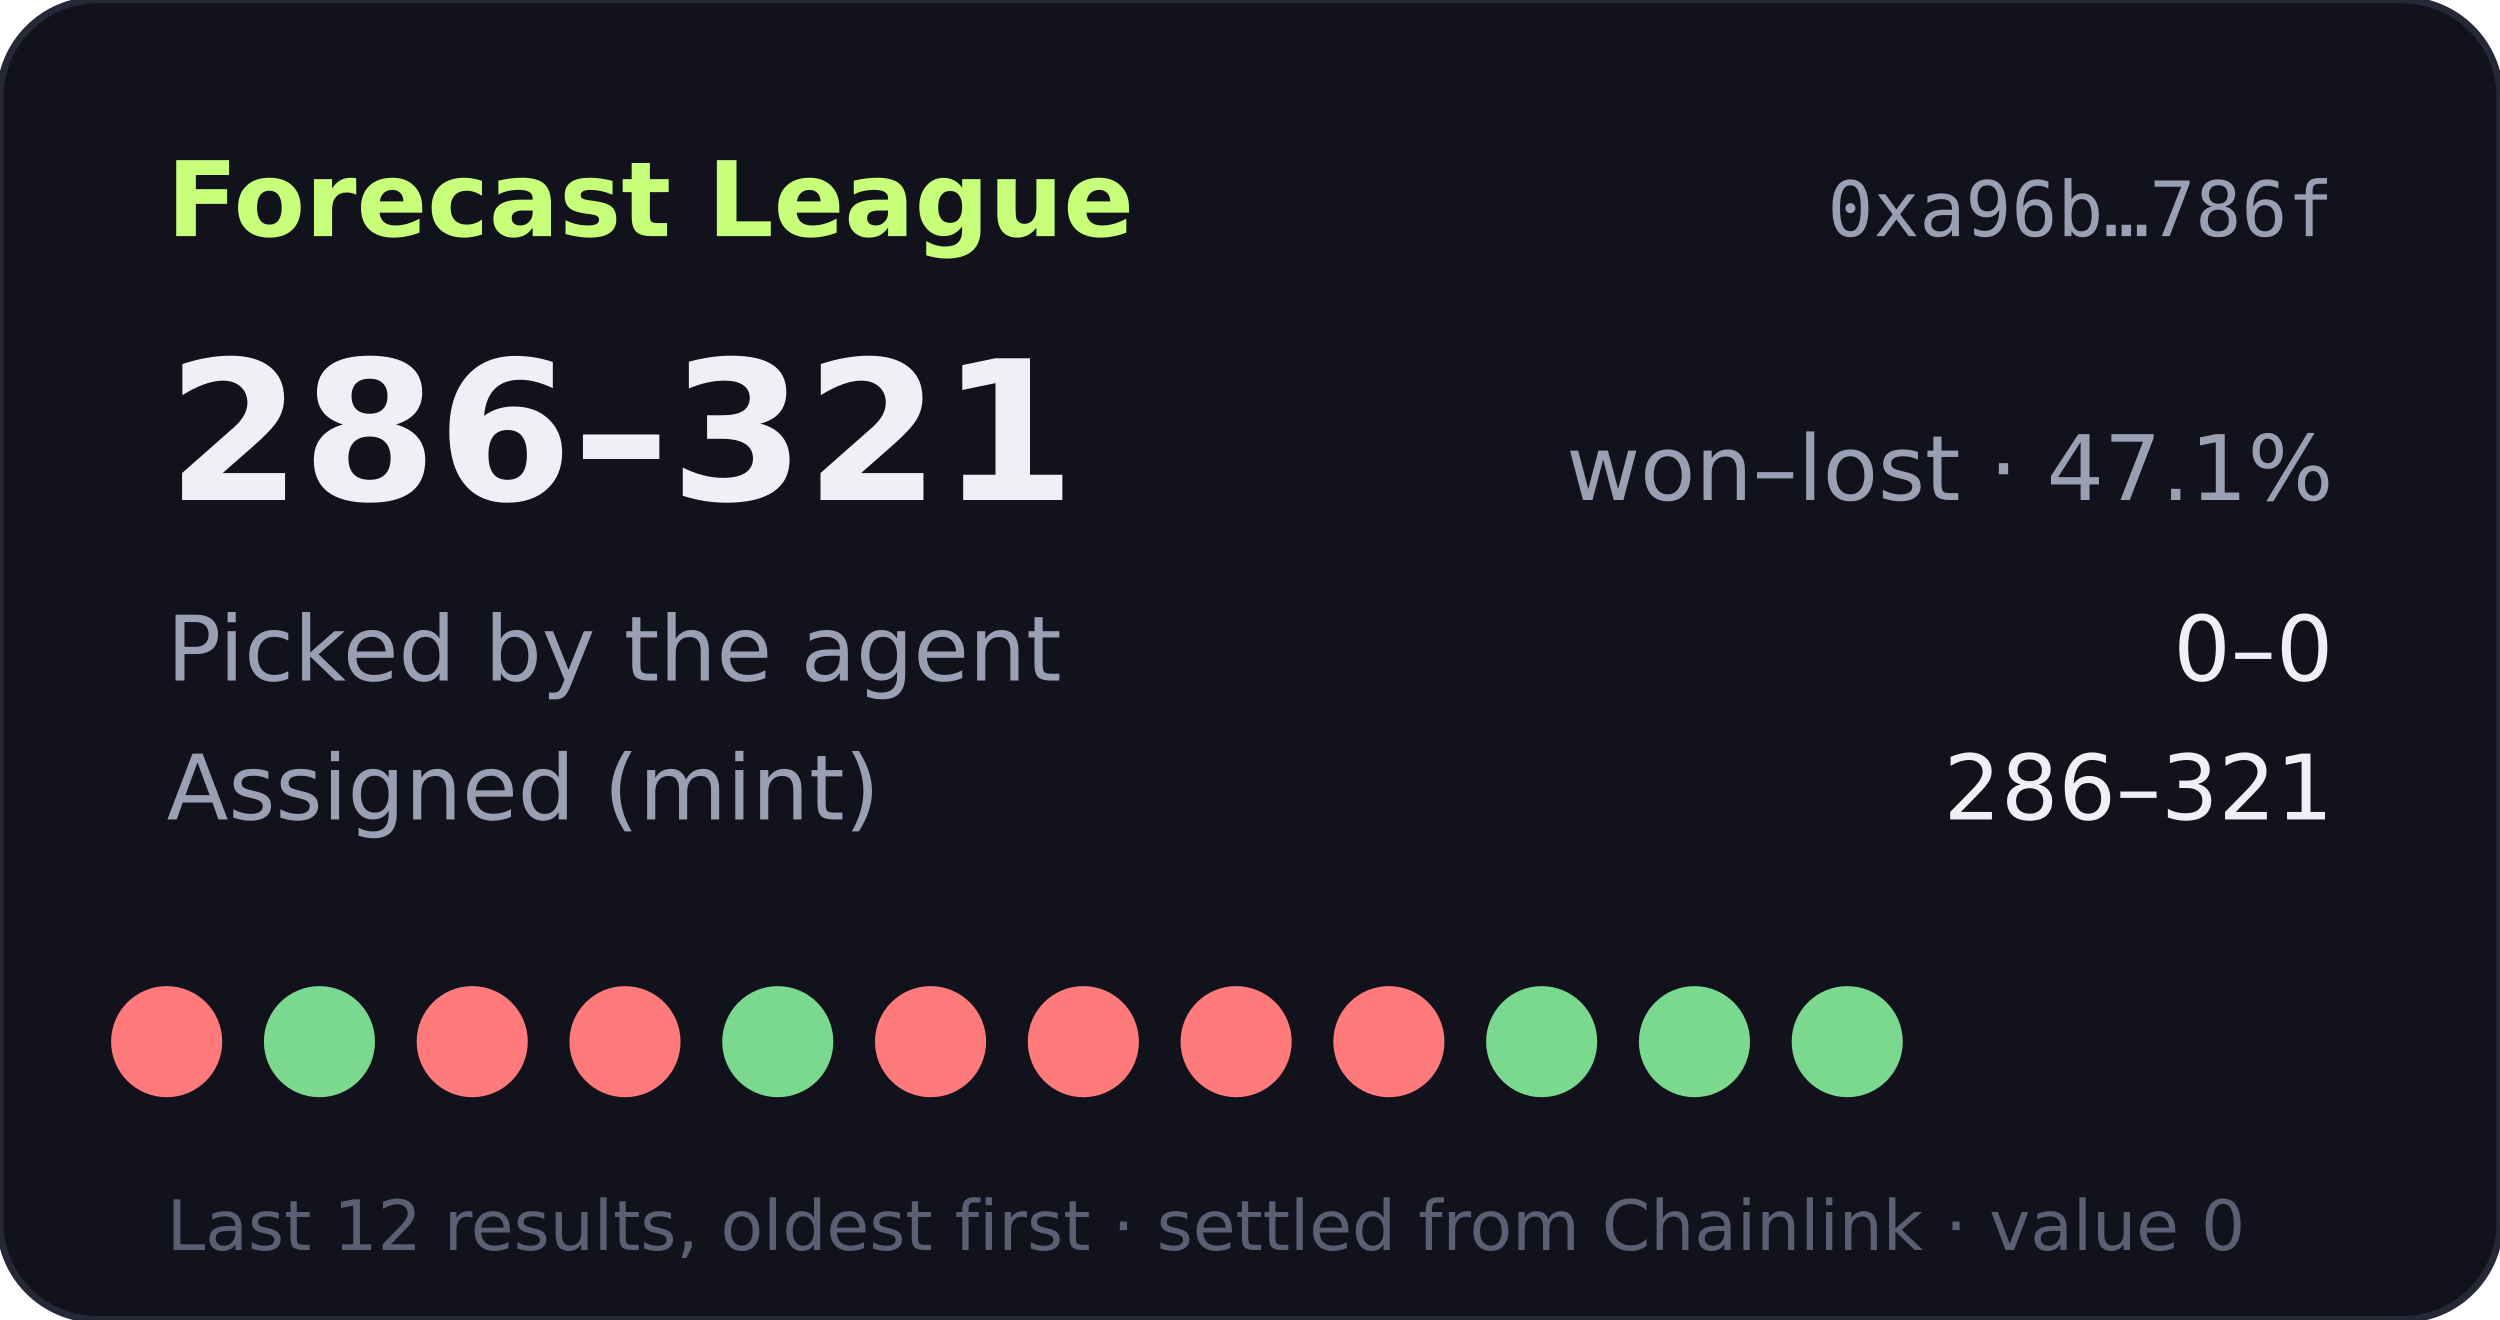
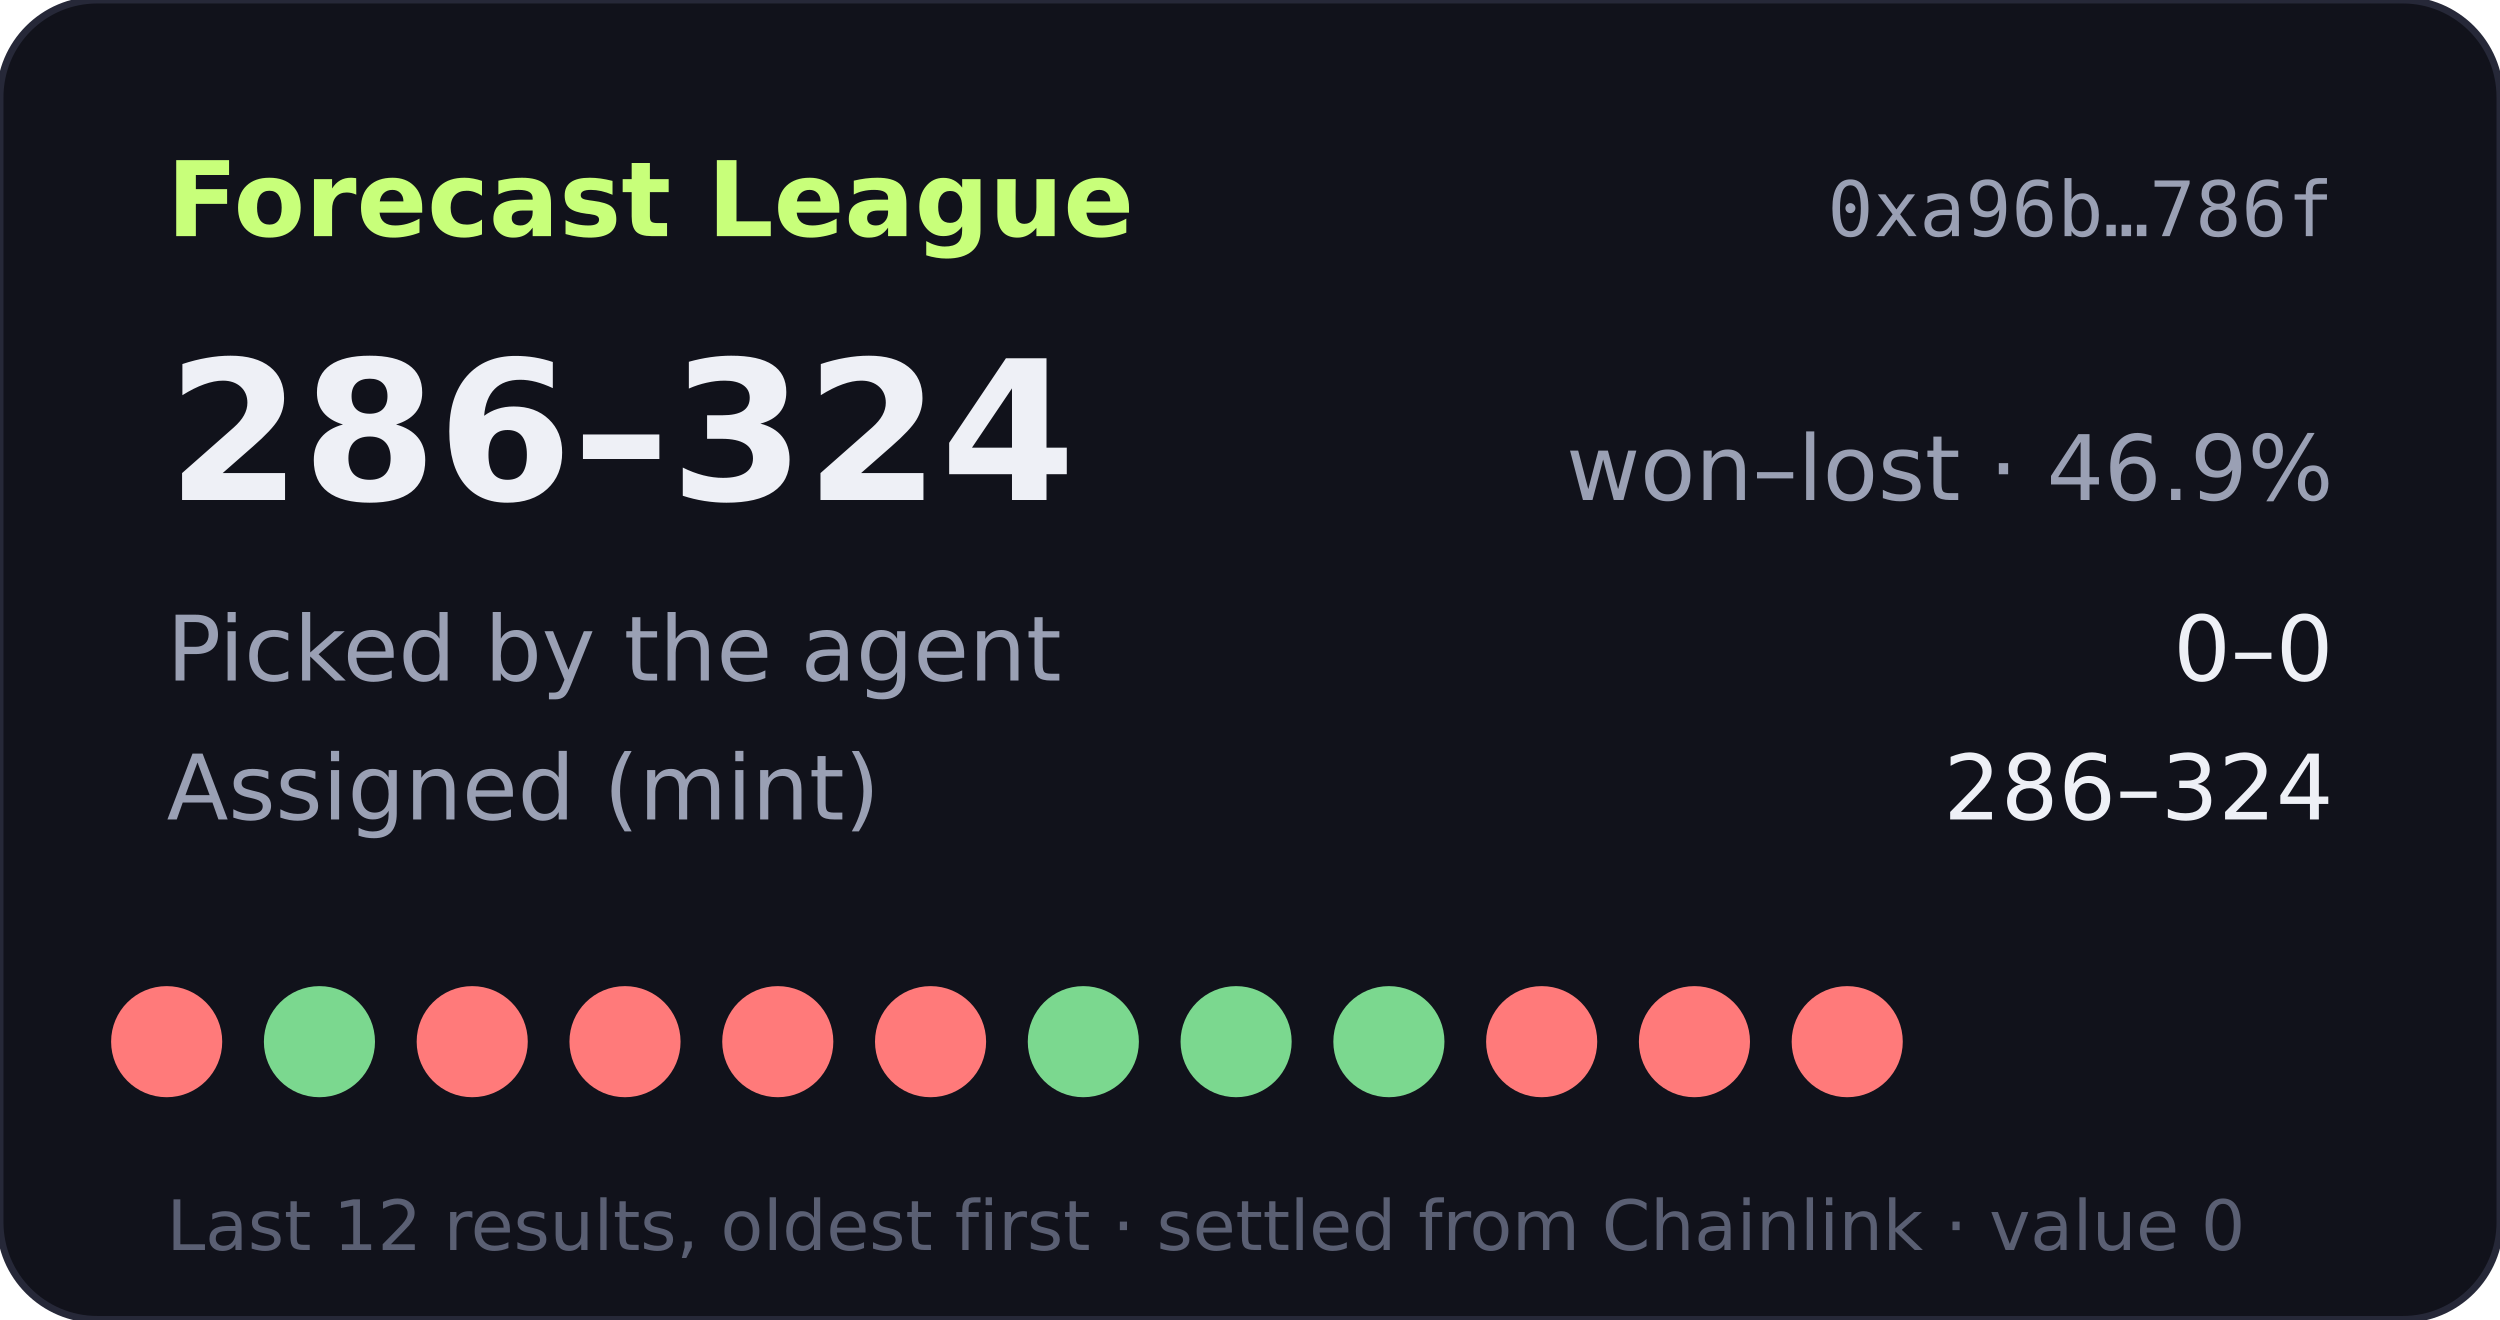
- <svg xmlns="http://www.w3.org/2000/svg" width="360" height="190" viewBox="0 0 360 190" role="img" aria-label="Forecast League record 286-321">
+ <svg xmlns="http://www.w3.org/2000/svg" width="360" height="190" viewBox="0 0 360 190" role="img" aria-label="Forecast League record 286-324">
  <rect width="360" height="190" rx="14" fill="#11121b" stroke="#262838" />
  <text x="24" y="34" fill="#c8ff7a" font-size="15" font-weight="700" font-family="Verdana,DejaVu Sans,sans-serif">Forecast League</text>
  <text x="336" y="34" fill="#9aa0b4" font-size="11" text-anchor="end" font-family="monospace">0xa96b…786f</text>
  <g font-family="Verdana,DejaVu Sans,sans-serif">
-     <text x="24" y="72" fill="#eef0f6" font-size="28" font-weight="700">286–321</text>
-     <text x="336" y="72" fill="#9aa0b4" font-size="13" text-anchor="end">won–lost · 47.1%</text>
+     <text x="24" y="72" fill="#eef0f6" font-size="28" font-weight="700">286–324</text>
+     <text x="336" y="72" fill="#9aa0b4" font-size="13" text-anchor="end">won–lost · 46.9%</text>
    <text x="24" y="98" fill="#9aa0b4" font-size="13">Picked by the agent</text>
    <text x="336" y="98" fill="#eef0f6" font-size="13" text-anchor="end">0–0</text>
    <text x="24" y="118" fill="#9aa0b4" font-size="13">Assigned (mint)</text>
-     <text x="336" y="118" fill="#eef0f6" font-size="13" text-anchor="end">286–321</text>
+     <text x="336" y="118" fill="#eef0f6" font-size="13" text-anchor="end">286–324</text>
    <circle cx="24" cy="150" r="8" fill="#ff7a7a" />
    <circle cx="46" cy="150" r="8" fill="#7bd88f" />
    <circle cx="68" cy="150" r="8" fill="#ff7a7a" />
    <circle cx="90" cy="150" r="8" fill="#ff7a7a" />
-     <circle cx="112" cy="150" r="8" fill="#7bd88f" />
+     <circle cx="112" cy="150" r="8" fill="#ff7a7a" />
    <circle cx="134" cy="150" r="8" fill="#ff7a7a" />
-     <circle cx="156" cy="150" r="8" fill="#ff7a7a" />
-     <circle cx="178" cy="150" r="8" fill="#ff7a7a" />
-     <circle cx="200" cy="150" r="8" fill="#ff7a7a" />
-     <circle cx="222" cy="150" r="8" fill="#7bd88f" />
-     <circle cx="244" cy="150" r="8" fill="#7bd88f" />
-     <circle cx="266" cy="150" r="8" fill="#7bd88f" />
+     <circle cx="156" cy="150" r="8" fill="#7bd88f" />
+     <circle cx="178" cy="150" r="8" fill="#7bd88f" />
+     <circle cx="200" cy="150" r="8" fill="#7bd88f" />
+     <circle cx="222" cy="150" r="8" fill="#ff7a7a" />
+     <circle cx="244" cy="150" r="8" fill="#ff7a7a" />
+     <circle cx="266" cy="150" r="8" fill="#ff7a7a" />
    <text x="24" y="180" fill="#5a5f73" font-size="10">Last 12 results, oldest first · settled from Chainlink · value 0</text>
  </g>
</svg>
